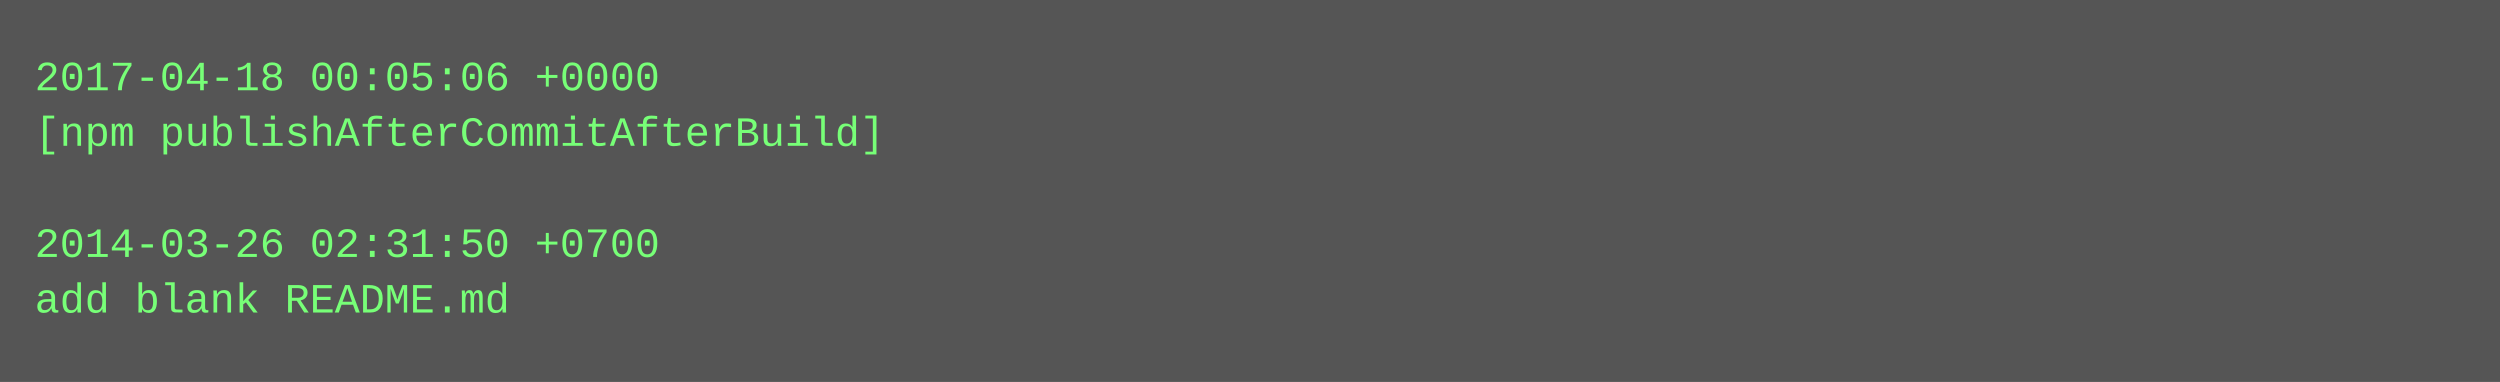
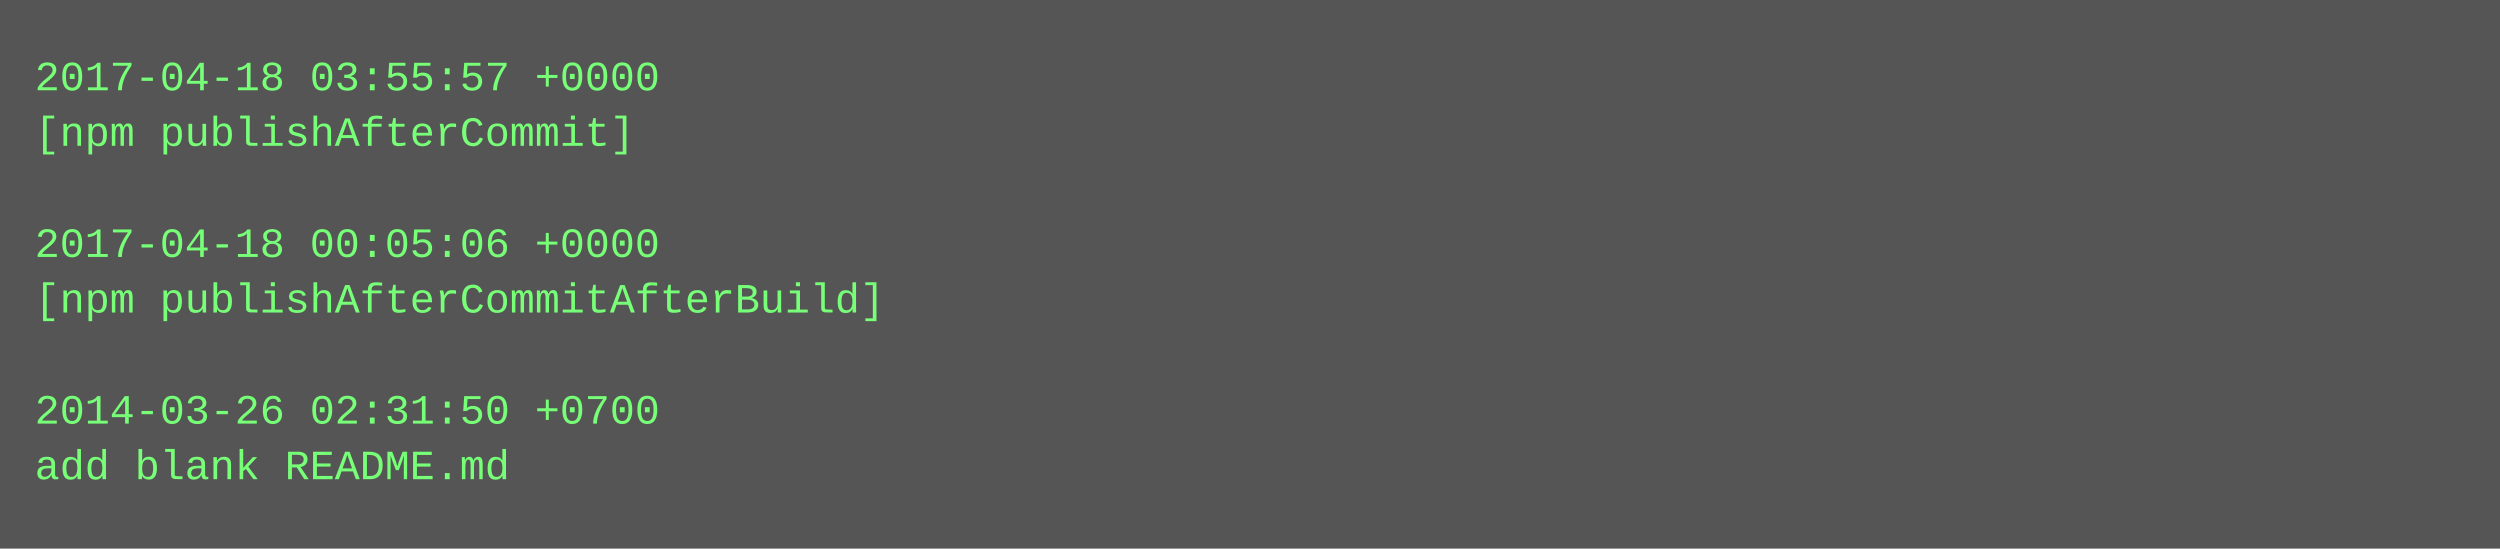
- <svg xmlns="http://www.w3.org/2000/svg" height="110" width="720">
-   <rect height="110" fill="#555" width="720" />
+ <svg xmlns="http://www.w3.org/2000/svg" height="158" width="720">
+   <rect height="158" fill="#555" width="720" />
  <text fill="#7f7" font-family="Courier New" font-size="12" xml:space="preserve">
-     <tspan x="10" y="26">2017-04-18 00:05:06 +0000</tspan>
-     <tspan x="10" y="42">[npm publishAfterCommitAfterBuild]</tspan>
+     <tspan x="10" y="26">2017-04-18 03:55:57 +0000</tspan>
+     <tspan x="10" y="42">[npm publishAfterCommit]</tspan>
    <tspan x="10" y="58" />
-     <tspan x="10" y="74">2014-03-26 02:31:50 +0700</tspan>
-     <tspan x="10" y="90">add blank README.md</tspan>
+     <tspan x="10" y="74">2017-04-18 00:05:06 +0000</tspan>
+     <tspan x="10" y="90">[npm publishAfterCommitAfterBuild]</tspan>
+     <tspan x="10" y="106" />
+     <tspan x="10" y="122">2014-03-26 02:31:50 +0700</tspan>
+     <tspan x="10" y="138">add blank README.md</tspan>
  </text>
</svg>
